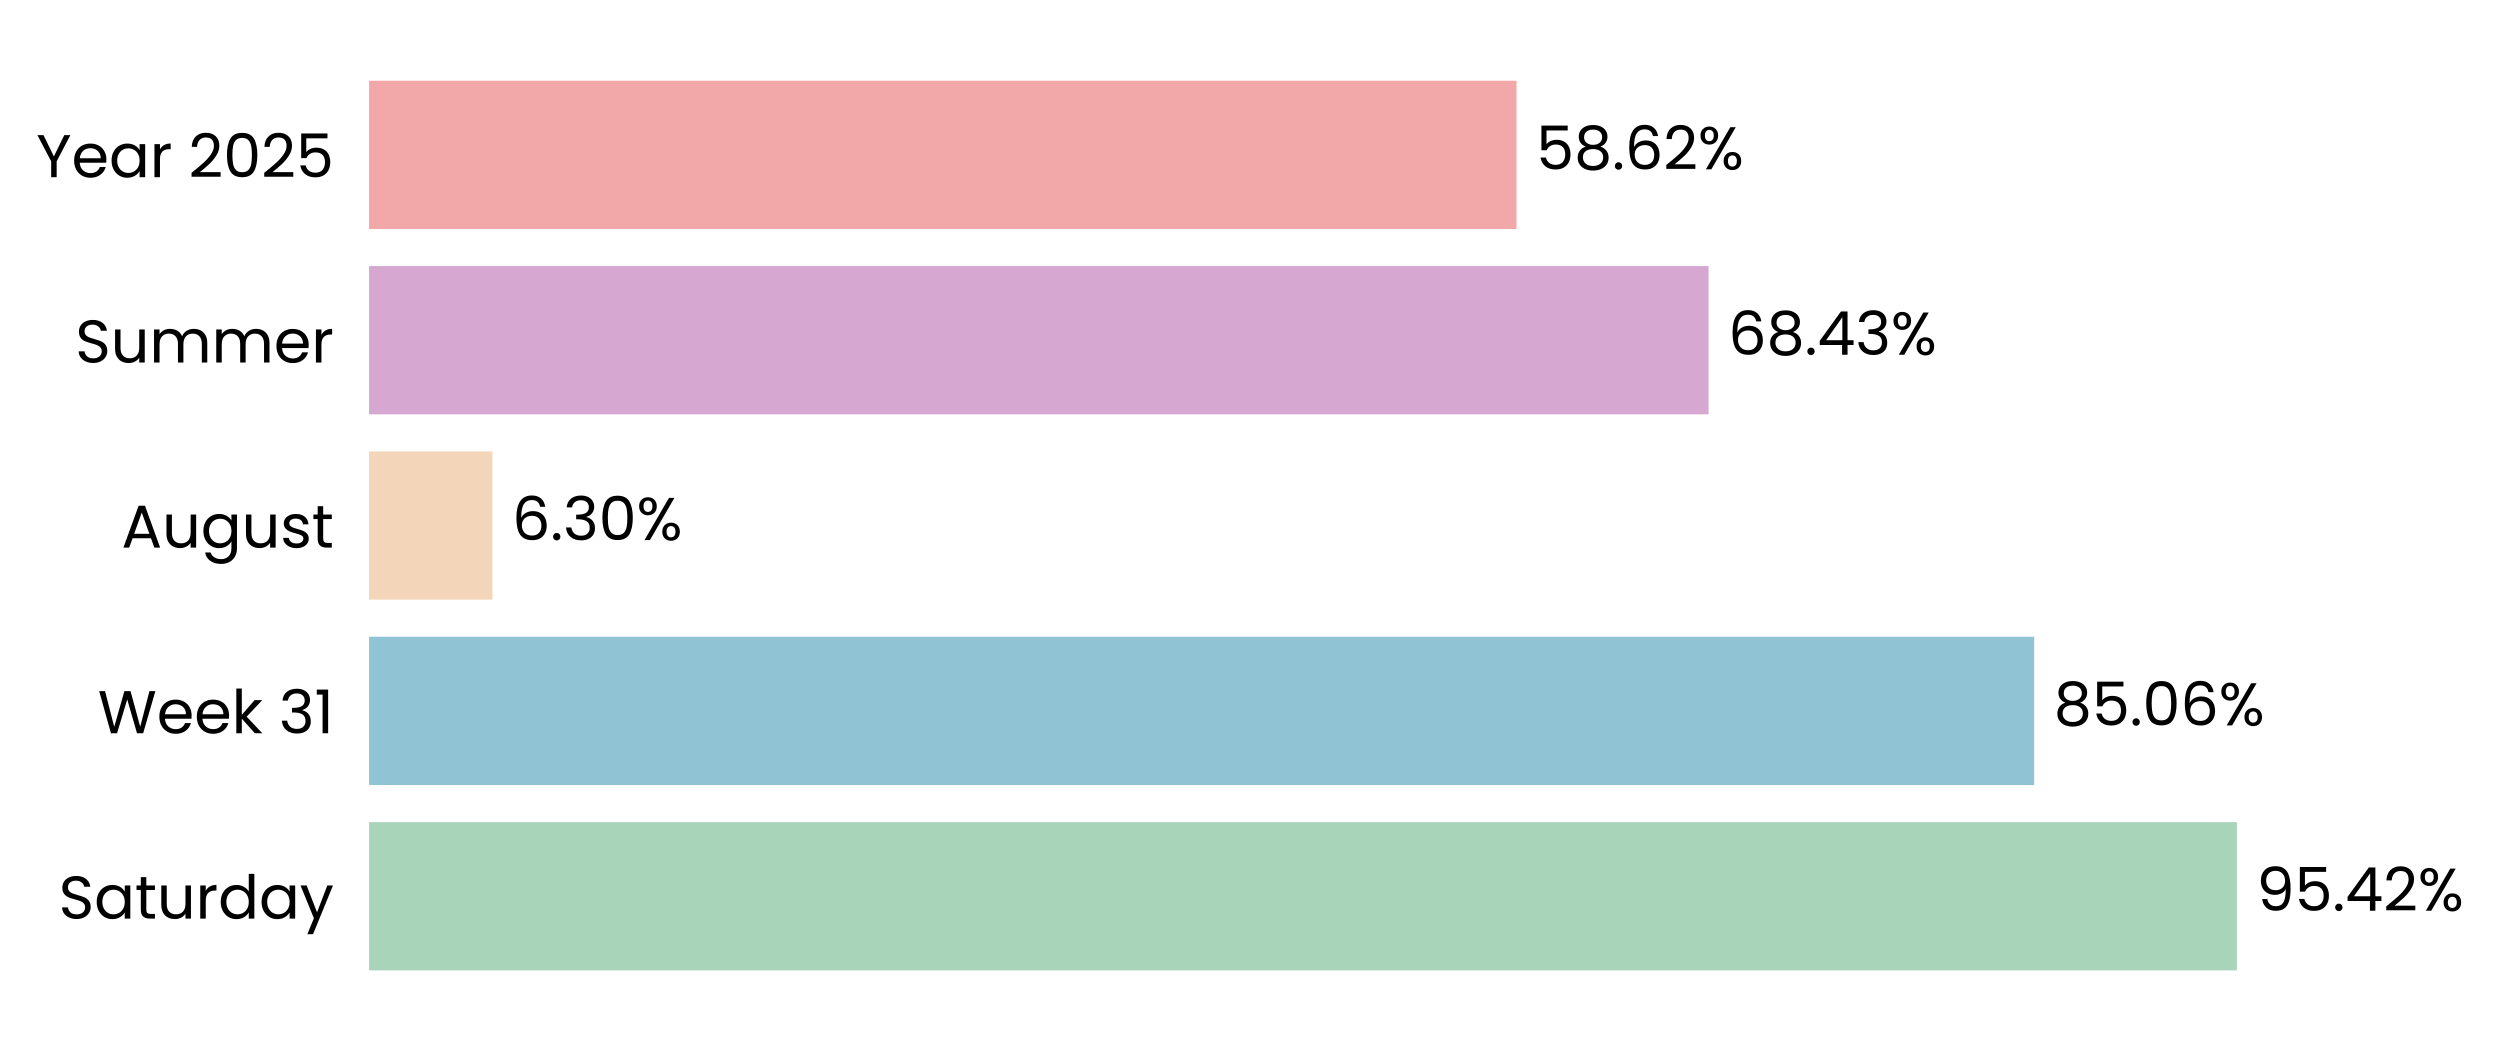
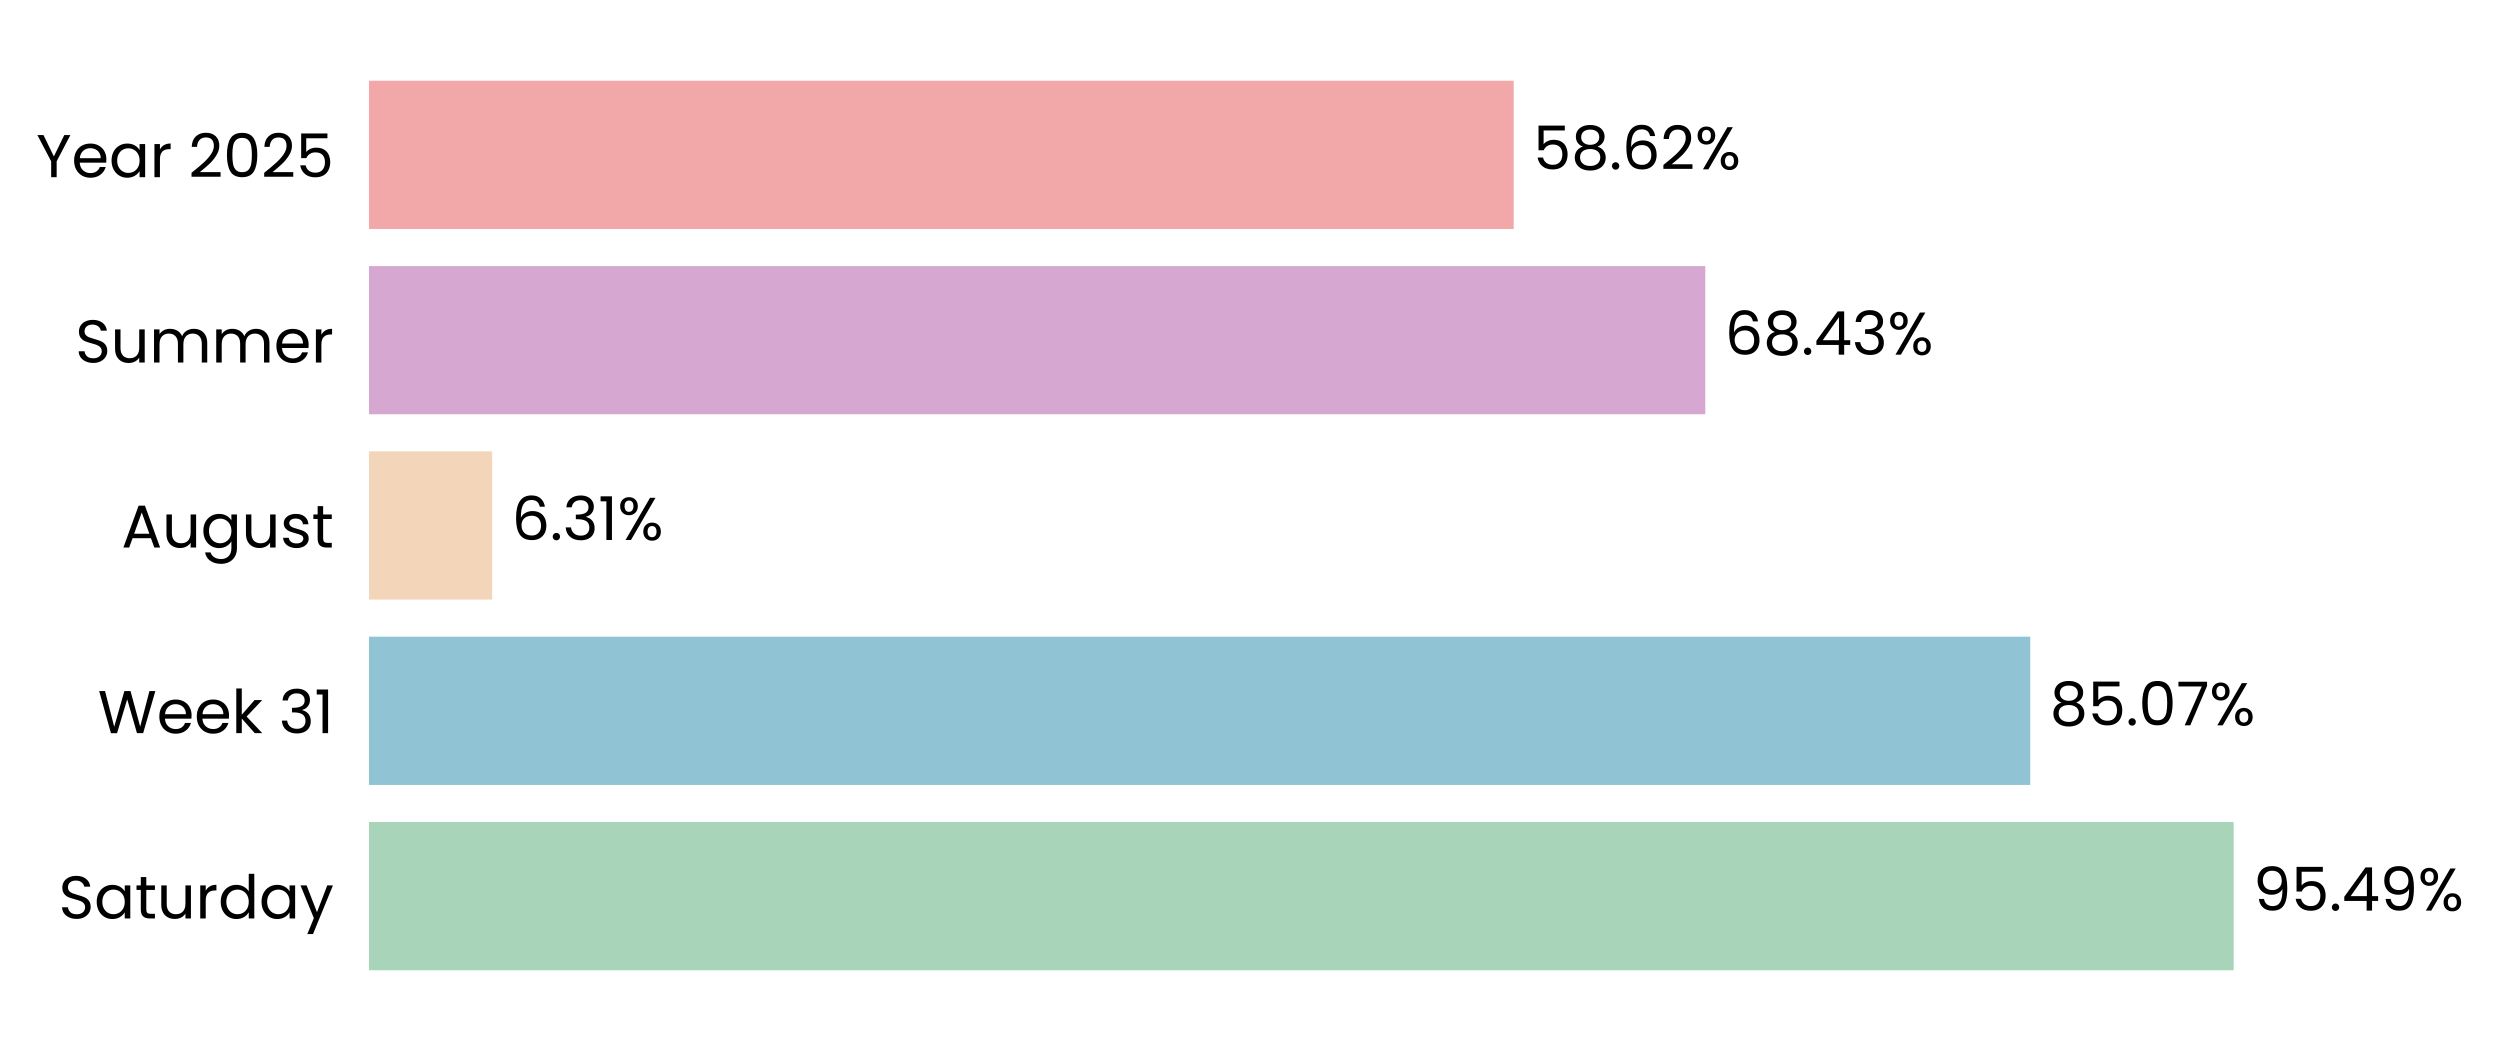
- <svg xmlns="http://www.w3.org/2000/svg" xmlns:xlink="http://www.w3.org/1999/xlink" width="496.616pt" height="208.8pt" viewBox="0 0 496.616 208.8" version="1.1">
+ <svg xmlns="http://www.w3.org/2000/svg" xmlns:xlink="http://www.w3.org/1999/xlink" width="496.677pt" height="208.8pt" viewBox="0 0 496.677 208.8" version="1.1">
  <defs>
    <style type="text/css">*{stroke-linejoin: round; stroke-linecap: butt}</style>
  </defs>
  <g id="figure_1">
    <g id="patch_1">
-       <path d="M 0 208.8  L 496.616 208.8  L 496.616 0  L 0 0  L 0 208.8  z " style="fill: none" />
+       <path d="M 0 208.8  L 496.677 208.8  L 496.677 0  L 0 0  L 0 208.8  z " style="fill: none" />
    </g>
    <g id="axes_1">
      <g id="patch_2">
-         <path d="M 73.311 201.6  L 462.178 201.6  L 462.178 7.2  L 73.311 7.2  L 73.311 201.6  z " style="fill: none" />
+         <path d="M 73.311 201.6  L 461.276 201.6  L 461.276 7.2  L 73.311 7.2  L 73.311 201.6  z " style="fill: none" />
      </g>
      <g id="patch_3">
-         <path d="M 73.311 192.764  L 444.355 192.764  L 444.355 163.309  L 73.311 163.309  z " clip-path="url(#pbe1af93505)" style="fill: #a8d5ba" />
+         <path d="M 73.311 192.764  L 443.764 192.764  L 443.764 163.309  L 73.311 163.309  z " clip-path="url(#pbd21f81ce3)" style="fill: #a8d5ba" />
      </g>
      <g id="patch_4">
-         <path d="M 73.311 155.945  L 404.079 155.945  L 404.079 126.491  L 73.311 126.491  z " clip-path="url(#pbe1af93505)" style="fill: #90c3d4" />
+         <path d="M 73.311 155.945  L 403.351 155.945  L 403.351 126.491  L 73.311 126.491  z " clip-path="url(#pbd21f81ce3)" style="fill: #90c3d4" />
      </g>
      <g id="patch_5">
-         <path d="M 73.311 119.127  L 97.824 119.127  L 97.824 89.673  L 73.311 89.673  z " clip-path="url(#pbe1af93505)" style="fill: #f3d6ba" />
+         <path d="M 73.311 119.127  L 97.776 119.127  L 97.776 89.673  L 73.311 89.673  z " clip-path="url(#pbd21f81ce3)" style="fill: #f3d6ba" />
      </g>
      <g id="patch_6">
-         <path d="M 73.311 82.309  L 339.407 82.309  L 339.407 52.855  L 73.311 52.855  z " clip-path="url(#pbe1af93505)" style="fill: #d6a8d1" />
+         <path d="M 73.311 82.309  L 338.793 82.309  L 338.793 52.855  L 73.311 52.855  z " clip-path="url(#pbd21f81ce3)" style="fill: #d6a8d1" />
      </g>
      <g id="patch_7">
-         <path d="M 73.311 45.491  L 301.255 45.491  L 301.255 16.036  L 73.311 16.036  z " clip-path="url(#pbe1af93505)" style="fill: #f2a8a8" />
+         <path d="M 73.311 45.491  L 300.728 45.491  L 300.728 16.036  L 73.311 16.036  z " clip-path="url(#pbd21f81ce3)" style="fill: #f2a8a8" />
      </g>
      <g id="matplotlib.axis_1">
        <g id="ytick_1">
          <g id="text_1">
            <g transform="translate(11.65312 182.4764) scale(0.12 -0.12)">
              <defs>
                <path id="Poppins-Regular-53" d="M 1907 -45  Q 1466 -45 1117 112  Q 768 269 569 547  Q 371 826 365 1190  L 986 1190  Q 1018 877 1245 662  Q 1472 448 1907 448  Q 2323 448 2563 656  Q 2803 864 2803 1190  Q 2803 1446 2662 1606  Q 2522 1766 2310 1849  Q 2099 1933 1741 2029  Q 1299 2144 1033 2259  Q 768 2374 579 2620  Q 390 2867 390 3283  Q 390 3648 576 3929  Q 762 4211 1098 4364  Q 1434 4518 1869 4518  Q 2496 4518 2896 4204  Q 3296 3891 3347 3373  L 2707 3373  Q 2675 3629 2438 3824  Q 2202 4019 1811 4019  Q 1446 4019 1216 3830  Q 986 3642 986 3302  Q 986 3059 1123 2905  Q 1261 2752 1462 2672  Q 1664 2592 2029 2490  Q 2470 2368 2739 2249  Q 3008 2131 3200 1884  Q 3392 1638 3392 1216  Q 3392 890 3219 602  Q 3046 314 2707 134  Q 2368 -45 1907 -45  z " transform="scale(0.015625)" />
                <path id="Poppins-Regular-61" d="M 275 1766  Q 275 2304 492 2710  Q 710 3117 1091 3341  Q 1472 3565 1939 3565  Q 2400 3565 2739 3366  Q 3078 3168 3245 2867  L 3245 3507  L 3834 3507  L 3834 0  L 3245 0  L 3245 653  Q 3072 346 2729 144  Q 2387 -58 1933 -58  Q 1466 -58 1088 172  Q 710 403 492 819  Q 275 1235 275 1766  z M 3245 1760  Q 3245 2157 3085 2451  Q 2925 2746 2653 2902  Q 2381 3059 2054 3059  Q 1728 3059 1459 2905  Q 1190 2752 1030 2457  Q 870 2163 870 1766  Q 870 1363 1030 1065  Q 1190 768 1459 611  Q 1728 454 2054 454  Q 2381 454 2653 611  Q 2925 768 3085 1065  Q 3245 1363 3245 1760  z " transform="scale(0.015625)" />
                <path id="Poppins-Regular-74" d="M 1203 3027  L 1203 960  Q 1203 704 1312 598  Q 1421 493 1690 493  L 2118 493  L 2118 0  L 1594 0  Q 1107 0 864 224  Q 621 448 621 960  L 621 3027  L 166 3027  L 166 3507  L 621 3507  L 621 4390  L 1203 4390  L 1203 3507  L 2118 3507  L 2118 3027  L 1203 3027  z " transform="scale(0.015625)" />
                <path id="Poppins-Regular-75" d="M 3603 3507  L 3603 0  L 3021 0  L 3021 518  Q 2854 250 2556 99  Q 2259 -51 1901 -51  Q 1491 -51 1164 118  Q 838 288 649 627  Q 461 966 461 1453  L 461 3507  L 1037 3507  L 1037 1530  Q 1037 1011 1299 732  Q 1562 454 2016 454  Q 2483 454 2752 742  Q 3021 1030 3021 1581  L 3021 3507  L 3603 3507  z " transform="scale(0.015625)" />
                <path id="Poppins-Regular-72" d="M 1075 2938  Q 1229 3238 1513 3404  Q 1798 3571 2208 3571  L 2208 2970  L 2054 2970  Q 1075 2970 1075 1907  L 1075 0  L 493 0  L 493 3507  L 1075 3507  L 1075 2938  z " transform="scale(0.015625)" />
                <path id="Poppins-Regular-64" d="M 275 1766  Q 275 2304 492 2710  Q 710 3117 1091 3341  Q 1472 3565 1946 3565  Q 2355 3565 2707 3376  Q 3059 3187 3245 2880  L 3245 4736  L 3834 4736  L 3834 0  L 3245 0  L 3245 659  Q 3072 346 2733 144  Q 2394 -58 1939 -58  Q 1472 -58 1091 172  Q 710 403 492 819  Q 275 1235 275 1766  z M 3245 1760  Q 3245 2157 3085 2451  Q 2925 2746 2653 2902  Q 2381 3059 2054 3059  Q 1728 3059 1459 2905  Q 1190 2752 1030 2457  Q 870 2163 870 1766  Q 870 1363 1030 1065  Q 1190 768 1459 611  Q 1728 454 2054 454  Q 2381 454 2653 611  Q 2925 768 3085 1065  Q 3245 1363 3245 1760  z " transform="scale(0.015625)" />
                <path id="Poppins-Regular-79" d="M 3514 3507  L 1402 -1651  L 800 -1651  L 1491 38  L 77 3507  L 723 3507  L 1824 666  L 2912 3507  L 3514 3507  z " transform="scale(0.015625)" />
              </defs>
              <use xlink:href="#Poppins-Regular-53" />
              <use xlink:href="#Poppins-Regular-61" transform="translate(58.7 0)" />
              <use xlink:href="#Poppins-Regular-74" transform="translate(126.3 0)" />
              <use xlink:href="#Poppins-Regular-75" transform="translate(162.7 0)" />
              <use xlink:href="#Poppins-Regular-72" transform="translate(226.7 0)" />
              <use xlink:href="#Poppins-Regular-64" transform="translate(264 0)" />
              <use xlink:href="#Poppins-Regular-61" transform="translate(331.5999 0)" />
              <use xlink:href="#Poppins-Regular-79" transform="translate(399.1999 0)" />
            </g>
          </g>
        </g>
        <g id="ytick_2">
          <g id="text_2">
            <g transform="translate(19.42687 145.6582) scale(0.12 -0.12)">
              <defs>
                <path id="Poppins-Regular-57" d="M 6099 4461  L 4806 0  L 4154 0  L 3117 3590  L 2042 0  L 1395 -6  L 147 4461  L 768 4461  L 1741 678  L 2816 4461  L 3469 4461  L 4493 691  L 5472 4461  L 6099 4461  z " transform="scale(0.015625)" />
                <path id="Poppins-Regular-65" d="M 3693 1888  Q 3693 1722 3674 1536  L 870 1536  Q 902 1018 1225 726  Q 1549 435 2010 435  Q 2387 435 2640 611  Q 2893 787 2995 1082  L 3622 1082  Q 3482 576 3059 259  Q 2637 -58 2010 -58  Q 1510 -58 1116 166  Q 723 390 499 803  Q 275 1216 275 1760  Q 275 2304 492 2713  Q 710 3123 1104 3344  Q 1498 3565 2010 3565  Q 2509 3565 2893 3347  Q 3277 3130 3485 2749  Q 3693 2368 3693 1888  z M 3091 2010  Q 3091 2342 2944 2582  Q 2797 2822 2544 2947  Q 2291 3072 1984 3072  Q 1542 3072 1232 2790  Q 922 2509 877 2010  L 3091 2010  z " transform="scale(0.015625)" />
                <path id="Poppins-Regular-6b" d="M 2451 0  L 1075 1549  L 1075 0  L 493 0  L 493 4736  L 1075 4736  L 1075 1952  L 2426 3507  L 3238 3507  L 1587 1760  L 3245 0  L 2451 0  z " transform="scale(0.015625)" />
                <path id="Poppins-Regular-20" transform="scale(0.015625)" />
                <path id="Poppins-Regular-33" d="M 384 3462  Q 429 4051 838 4384  Q 1248 4717 1901 4717  Q 2336 4717 2653 4560  Q 2970 4403 3133 4134  Q 3296 3866 3296 3526  Q 3296 3130 3069 2842  Q 2842 2554 2477 2470  L 2477 2438  Q 2893 2336 3136 2035  Q 3379 1734 3379 1248  Q 3379 883 3212 592  Q 3046 301 2713 134  Q 2381 -32 1914 -32  Q 1235 -32 800 323  Q 365 678 314 1331  L 877 1331  Q 922 947 1190 704  Q 1459 461 1907 461  Q 2355 461 2588 694  Q 2822 928 2822 1299  Q 2822 1779 2502 1990  Q 2182 2202 1536 2202  L 1389 2202  L 1389 2688  L 1542 2688  Q 2131 2694 2432 2883  Q 2733 3072 2733 3469  Q 2733 3808 2512 4013  Q 2291 4218 1882 4218  Q 1485 4218 1241 4013  Q 998 3808 954 3462  L 384 3462  z " transform="scale(0.015625)" />
                <path id="Poppins-Regular-31" d="M 243 4096  L 243 4627  L 1446 4627  L 1446 0  L 858 0  L 858 4096  L 243 4096  z " transform="scale(0.015625)" />
              </defs>
              <use xlink:href="#Poppins-Regular-57" />
              <use xlink:href="#Poppins-Regular-65" transform="translate(97.59999 0)" />
              <use xlink:href="#Poppins-Regular-65" transform="translate(159.6 0)" />
              <use xlink:href="#Poppins-Regular-6b" transform="translate(221.6 0)" />
              <use xlink:href="#Poppins-Regular-20" transform="translate(273.0999 0)" />
              <use xlink:href="#Poppins-Regular-33" transform="translate(299.7999 0)" />
              <use xlink:href="#Poppins-Regular-31" transform="translate(358.6999 0)" />
            </g>
          </g>
        </g>
        <g id="ytick_3">
          <g id="text_3">
            <g transform="translate(24.11812 108.78) scale(0.12 -0.12)">
              <defs>
                <path id="Poppins-Regular-41" d="M 3130 992  L 1184 992  L 826 0  L 211 0  L 1824 4435  L 2496 4435  L 4102 0  L 3488 0  L 3130 992  z M 2963 1466  L 2157 3718  L 1350 1466  L 2963 1466  z " transform="scale(0.015625)" />
                <path id="Poppins-Regular-67" d="M 1939 3565  Q 2394 3565 2736 3366  Q 3078 3168 3245 2867  L 3245 3507  L 3834 3507  L 3834 -77  Q 3834 -557 3629 -931  Q 3424 -1306 3043 -1517  Q 2662 -1728 2157 -1728  Q 1466 -1728 1005 -1401  Q 544 -1075 461 -512  L 1037 -512  Q 1133 -832 1433 -1027  Q 1734 -1222 2157 -1222  Q 2637 -1222 2941 -921  Q 3245 -621 3245 -77  L 3245 659  Q 3072 352 2733 147  Q 2394 -58 1939 -58  Q 1472 -58 1091 172  Q 710 403 492 819  Q 275 1235 275 1766  Q 275 2304 492 2710  Q 710 3117 1091 3341  Q 1472 3565 1939 3565  z M 3245 1760  Q 3245 2157 3085 2451  Q 2925 2746 2653 2902  Q 2381 3059 2054 3059  Q 1728 3059 1459 2905  Q 1190 2752 1030 2457  Q 870 2163 870 1766  Q 870 1363 1030 1065  Q 1190 768 1459 611  Q 1728 454 2054 454  Q 2381 454 2653 611  Q 2925 768 3085 1065  Q 3245 1363 3245 1760  z " transform="scale(0.015625)" />
                <path id="Poppins-Regular-73" d="M 1734 -58  Q 1331 -58 1011 80  Q 691 218 505 464  Q 320 710 301 1030  L 902 1030  Q 928 768 1149 601  Q 1370 435 1728 435  Q 2061 435 2253 582  Q 2445 730 2445 954  Q 2445 1184 2240 1296  Q 2035 1408 1606 1517  Q 1216 1619 969 1724  Q 723 1830 547 2038  Q 371 2246 371 2586  Q 371 2854 531 3078  Q 691 3302 985 3433  Q 1280 3565 1658 3565  Q 2240 3565 2598 3270  Q 2957 2976 2982 2464  L 2400 2464  Q 2381 2739 2179 2905  Q 1978 3072 1638 3072  Q 1325 3072 1139 2937  Q 954 2803 954 2586  Q 954 2413 1066 2301  Q 1178 2189 1347 2121  Q 1517 2054 1818 1971  Q 2195 1869 2432 1769  Q 2669 1670 2838 1472  Q 3008 1274 3014 954  Q 3014 666 2854 435  Q 2694 205 2403 73  Q 2112 -58 1734 -58  z " transform="scale(0.015625)" />
              </defs>
              <use xlink:href="#Poppins-Regular-41" />
              <use xlink:href="#Poppins-Regular-75" transform="translate(67.39999 0)" />
              <use xlink:href="#Poppins-Regular-67" transform="translate(131.4 0)" />
              <use xlink:href="#Poppins-Regular-75" transform="translate(199 0)" />
              <use xlink:href="#Poppins-Regular-73" transform="translate(263 0)" />
              <use xlink:href="#Poppins-Regular-74" transform="translate(315.2 0)" />
            </g>
          </g>
        </g>
        <g id="ytick_4">
          <g id="text_4">
            <g transform="translate(14.95125 72.02182) scale(0.12 -0.12)">
              <defs>
                <path id="Poppins-Regular-6d" d="M 4710 3571  Q 5120 3571 5440 3401  Q 5760 3232 5945 2893  Q 6131 2554 6131 2067  L 6131 0  L 5555 0  L 5555 1984  Q 5555 2509 5296 2787  Q 5037 3066 4595 3066  Q 4141 3066 3872 2774  Q 3603 2483 3603 1933  L 3603 0  L 3027 0  L 3027 1984  Q 3027 2509 2768 2787  Q 2509 3066 2067 3066  Q 1613 3066 1344 2774  Q 1075 2483 1075 1933  L 1075 0  L 493 0  L 493 3507  L 1075 3507  L 1075 3002  Q 1248 3277 1539 3424  Q 1830 3571 2182 3571  Q 2624 3571 2963 3372  Q 3302 3174 3469 2790  Q 3616 3162 3955 3366  Q 4294 3571 4710 3571  z " transform="scale(0.015625)" />
              </defs>
              <use xlink:href="#Poppins-Regular-53" />
              <use xlink:href="#Poppins-Regular-75" transform="translate(58.7 0)" />
              <use xlink:href="#Poppins-Regular-6d" transform="translate(122.7 0)" />
              <use xlink:href="#Poppins-Regular-6d" transform="translate(225.7 0)" />
              <use xlink:href="#Poppins-Regular-65" transform="translate(328.7 0)" />
              <use xlink:href="#Poppins-Regular-72" transform="translate(390.6999 0)" />
            </g>
          </g>
        </g>
        <g id="ytick_5">
          <g id="text_5">
            <g transform="translate(7.2 35.20364) scale(0.12 -0.12)">
              <defs>
                <path id="Poppins-Regular-59" d="M 3616 4461  L 2163 1683  L 2163 0  L 1581 0  L 1581 1683  L 122 4461  L 768 4461  L 1869 2202  L 2970 4461  L 3616 4461  z " transform="scale(0.015625)" />
                <path id="Poppins-Regular-32" d="M 326 467  Q 1139 1120 1600 1539  Q 2061 1958 2377 2416  Q 2694 2874 2694 3315  Q 2694 3731 2492 3971  Q 2291 4211 1843 4211  Q 1408 4211 1168 3939  Q 928 3667 909 3213  L 346 3213  Q 371 3930 780 4320  Q 1190 4710 1837 4710  Q 2496 4710 2883 4345  Q 3270 3981 3270 3341  Q 3270 2810 2953 2307  Q 2637 1805 2233 1424  Q 1830 1043 1203 538  L 3405 538  L 3405 51  L 326 51  L 326 467  z " transform="scale(0.015625)" />
                <path id="Poppins-Regular-30" d="M 397 2362  Q 397 3462 755 4080  Q 1114 4698 2010 4698  Q 2899 4698 3257 4080  Q 3616 3462 3616 2362  Q 3616 1242 3257 621  Q 2899 0 2010 0  Q 1114 0 755 621  Q 397 1242 397 2362  z M 3040 2362  Q 3040 2918 2966 3305  Q 2893 3693 2665 3929  Q 2438 4166 2010 4166  Q 1574 4166 1347 3929  Q 1120 3693 1046 3305  Q 973 2918 973 2362  Q 973 1786 1046 1395  Q 1120 1005 1347 768  Q 1574 531 2010 531  Q 2438 531 2665 768  Q 2893 1005 2966 1395  Q 3040 1786 3040 2362  z " transform="scale(0.015625)" />
                <path id="Poppins-Regular-35" d="M 3347 4122  L 1101 4122  L 1101 2662  Q 1248 2867 1536 2998  Q 1824 3130 2157 3130  Q 2688 3130 3021 2909  Q 3354 2688 3498 2339  Q 3642 1990 3642 1600  Q 3642 1139 3469 774  Q 3296 410 2941 198  Q 2586 -13 2061 -13  Q 1389 -13 973 332  Q 557 678 467 1254  L 1037 1254  Q 1120 890 1389 685  Q 1658 480 2067 480  Q 2573 480 2829 784  Q 3085 1088 3085 1587  Q 3085 2086 2829 2358  Q 2573 2630 2074 2630  Q 1734 2630 1481 2467  Q 1229 2304 1114 2022  L 563 2022  L 563 4634  L 3347 4634  L 3347 4122  z " transform="scale(0.015625)" />
              </defs>
              <use xlink:href="#Poppins-Regular-59" />
              <use xlink:href="#Poppins-Regular-65" transform="translate(58.39999 0)" />
              <use xlink:href="#Poppins-Regular-61" transform="translate(120.4 0)" />
              <use xlink:href="#Poppins-Regular-72" transform="translate(188 0)" />
              <use xlink:href="#Poppins-Regular-20" transform="translate(225.3 0)" />
              <use xlink:href="#Poppins-Regular-32" transform="translate(252 0)" />
              <use xlink:href="#Poppins-Regular-30" transform="translate(309.4999 0)" />
              <use xlink:href="#Poppins-Regular-32" transform="translate(372.2999 0)" />
              <use xlink:href="#Poppins-Regular-35" transform="translate(429.7999 0)" />
            </g>
          </g>
        </g>
      </g>
      <g id="text_6">
-         <g transform="translate(448.2434 180.9164) scale(0.12 -0.12)">
+         <g transform="translate(447.6438 180.9164) scale(0.12 -0.12)">
          <defs>
            <path id="Poppins-Regular-39" d="M 1146 1242  Q 1210 877 1443 678  Q 1677 480 2074 480  Q 2605 480 2857 896  Q 3110 1312 3098 2298  Q 2963 2010 2649 1846  Q 2336 1683 1952 1683  Q 1523 1683 1187 1859  Q 851 2035 659 2374  Q 467 2714 467 3194  Q 467 3878 864 4297  Q 1261 4717 1990 4717  Q 2886 4717 3248 4134  Q 3610 3552 3610 2400  Q 3610 1594 3466 1069  Q 3322 544 2979 269  Q 2637 -6 2042 -6  Q 1389 -6 1024 346  Q 659 698 608 1242  L 1146 1242  z M 2048 2176  Q 2477 2176 2752 2441  Q 3027 2707 3027 3162  Q 3027 3642 2758 3936  Q 2490 4230 2003 4230  Q 1555 4230 1289 3948  Q 1024 3667 1024 3206  Q 1024 2739 1286 2457  Q 1549 2176 2048 2176  z " transform="scale(0.015625)" />
            <path id="Poppins-Regular-2e" d="M 678 -38  Q 512 -38 397 77  Q 282 192 282 358  Q 282 525 397 640  Q 512 755 678 755  Q 838 755 950 640  Q 1062 525 1062 358  Q 1062 192 950 77  Q 838 -38 678 -38  z " transform="scale(0.015625)" />
            <path id="Poppins-Regular-34" d="M 256 1030  L 256 1472  L 2502 4582  L 3200 4582  L 3200 1536  L 3840 1536  L 3840 1030  L 3200 1030  L 3200 0  L 2624 0  L 2624 1030  L 256 1030  z M 2650 3974  L 928 1536  L 2650 1536  L 2650 3974  z " transform="scale(0.015625)" />
            <path id="Poppins-Regular-25" d="M 269 3584  Q 269 4019 531 4278  Q 794 4538 1203 4538  Q 1613 4538 1875 4278  Q 2138 4019 2138 3584  Q 2138 3142 1875 2883  Q 1613 2624 1203 2624  Q 794 2624 531 2883  Q 269 3142 269 3584  z M 4006 4467  L 1414 0  L 838 0  L 3430 4467  L 4006 4467  z M 1203 4179  Q 986 4179 861 4028  Q 736 3878 736 3584  Q 736 3290 861 3136  Q 986 2982 1203 2982  Q 1421 2982 1549 3139  Q 1677 3296 1677 3584  Q 1677 3878 1549 4028  Q 1421 4179 1203 4179  z M 2720 883  Q 2720 1325 2982 1584  Q 3245 1843 3654 1843  Q 4064 1843 4323 1584  Q 4582 1325 4582 883  Q 4582 448 4323 185  Q 4064 -77 3654 -77  Q 3245 -77 2982 182  Q 2720 442 2720 883  z M 3648 1478  Q 3430 1478 3302 1328  Q 3174 1178 3174 883  Q 3174 595 3302 444  Q 3430 294 3648 294  Q 3866 294 3994 444  Q 4122 595 4122 883  Q 4122 1178 3994 1328  Q 3866 1478 3648 1478  z " transform="scale(0.015625)" />
          </defs>
          <use xlink:href="#Poppins-Regular-39" />
          <use xlink:href="#Poppins-Regular-35" transform="translate(62.99999 0)" />
          <use xlink:href="#Poppins-Regular-2e" transform="translate(125.8 0)" />
          <use xlink:href="#Poppins-Regular-34" transform="translate(146.8 0)" />
-           <use xlink:href="#Poppins-Regular-32" transform="translate(209.7 0)" />
-           <use xlink:href="#Poppins-Regular-25" transform="translate(267.1999 0)" />
+           <use xlink:href="#Poppins-Regular-39" transform="translate(209.7 0)" />
+           <use xlink:href="#Poppins-Regular-25" transform="translate(272.6999 0)" />
        </g>
      </g>
      <g id="text_7">
-         <g transform="translate(407.9679 144.0982) scale(0.12 -0.12)">
+         <g transform="translate(407.2308 144.0982) scale(0.12 -0.12)">
          <defs>
            <path id="Poppins-Regular-38" d="M 1242 2406  Q 883 2547 691 2816  Q 499 3085 499 3469  Q 499 3814 672 4092  Q 845 4371 1187 4534  Q 1530 4698 2016 4698  Q 2502 4698 2844 4534  Q 3187 4371 3363 4092  Q 3539 3814 3539 3469  Q 3539 3098 3340 2819  Q 3142 2541 2797 2406  Q 3194 2285 3427 1981  Q 3661 1677 3661 1248  Q 3661 832 3456 521  Q 3251 211 2876 41  Q 2502 -128 2016 -128  Q 1530 -128 1162 41  Q 794 211 589 521  Q 384 832 384 1248  Q 384 1677 614 1984  Q 845 2291 1242 2406  z M 2976 3398  Q 2976 3789 2720 4000  Q 2464 4211 2016 4211  Q 1574 4211 1318 4000  Q 1062 3789 1062 3392  Q 1062 3034 1328 2816  Q 1594 2598 2016 2598  Q 2445 2598 2710 2819  Q 2976 3040 2976 3398  z M 2016 2150  Q 1542 2150 1241 1929  Q 941 1709 941 1267  Q 941 858 1232 608  Q 1523 358 2016 358  Q 2509 358 2797 608  Q 3085 858 3085 1267  Q 3085 1696 2790 1923  Q 2496 2150 2016 2150  z " transform="scale(0.015625)" />
-             <path id="Poppins-Regular-36" d="M 2976 3526  Q 2835 4237 2099 4237  Q 1530 4237 1248 3798  Q 966 3360 973 2355  Q 1120 2688 1462 2877  Q 1805 3066 2227 3066  Q 2886 3066 3280 2656  Q 3674 2246 3674 1523  Q 3674 1088 3504 742  Q 3334 397 2992 192  Q 2650 -13 2163 -13  Q 1504 -13 1133 281  Q 762 576 614 1094  Q 467 1613 467 2374  Q 467 4723 2106 4723  Q 2733 4723 3091 4384  Q 3450 4045 3514 3526  L 2976 3526  z M 2106 2573  Q 1830 2573 1587 2461  Q 1344 2349 1193 2121  Q 1043 1894 1043 1568  Q 1043 1082 1324 778  Q 1606 474 2131 474  Q 2579 474 2844 752  Q 3110 1030 3110 1504  Q 3110 2003 2854 2288  Q 2598 2573 2106 2573  z " transform="scale(0.015625)" />
+             <path id="Poppins-Regular-37" d="M 3245 4173  L 1466 0  L 877 0  L 2682 4115  L 211 4115  L 211 4614  L 3245 4614  L 3245 4173  z " transform="scale(0.015625)" />
          </defs>
          <use xlink:href="#Poppins-Regular-38" />
          <use xlink:href="#Poppins-Regular-35" transform="translate(63.09999 0)" />
          <use xlink:href="#Poppins-Regular-2e" transform="translate(125.9 0)" />
          <use xlink:href="#Poppins-Regular-30" transform="translate(146.9 0)" />
-           <use xlink:href="#Poppins-Regular-36" transform="translate(209.7 0)" />
-           <use xlink:href="#Poppins-Regular-25" transform="translate(273.1999 0)" />
+           <use xlink:href="#Poppins-Regular-37" transform="translate(209.7 0)" />
+           <use xlink:href="#Poppins-Regular-25" transform="translate(264.2999 0)" />
        </g>
      </g>
      <g id="text_8">
-         <g transform="translate(101.7131 107.28) scale(0.12 -0.12)">
+         <g transform="translate(101.656 107.28) scale(0.12 -0.12)">
+           <defs>
+             <path id="Poppins-Regular-36" d="M 2976 3526  Q 2835 4237 2099 4237  Q 1530 4237 1248 3798  Q 966 3360 973 2355  Q 1120 2688 1462 2877  Q 1805 3066 2227 3066  Q 2886 3066 3280 2656  Q 3674 2246 3674 1523  Q 3674 1088 3504 742  Q 3334 397 2992 192  Q 2650 -13 2163 -13  Q 1504 -13 1133 281  Q 762 576 614 1094  Q 467 1613 467 2374  Q 467 4723 2106 4723  Q 2733 4723 3091 4384  Q 3450 4045 3514 3526  L 2976 3526  z M 2106 2573  Q 1830 2573 1587 2461  Q 1344 2349 1193 2121  Q 1043 1894 1043 1568  Q 1043 1082 1324 778  Q 1606 474 2131 474  Q 2579 474 2844 752  Q 3110 1030 3110 1504  Q 3110 2003 2854 2288  Q 2598 2573 2106 2573  z " transform="scale(0.015625)" />
+           </defs>
          <use xlink:href="#Poppins-Regular-36" />
          <use xlink:href="#Poppins-Regular-2e" transform="translate(63.49999 0)" />
          <use xlink:href="#Poppins-Regular-33" transform="translate(84.49997 0)" />
-           <use xlink:href="#Poppins-Regular-30" transform="translate(143.4 0)" />
-           <use xlink:href="#Poppins-Regular-25" transform="translate(206.2 0)" />
+           <use xlink:href="#Poppins-Regular-31" transform="translate(143.4 0)" />
+           <use xlink:href="#Poppins-Regular-25" transform="translate(175.3999 0)" />
        </g>
      </g>
      <g id="text_9">
-         <g transform="translate(343.2952 70.46182) scale(0.12 -0.12)">
+         <g transform="translate(342.6724 70.46182) scale(0.12 -0.12)">
          <use xlink:href="#Poppins-Regular-36" />
          <use xlink:href="#Poppins-Regular-38" transform="translate(63.49999 0)" />
          <use xlink:href="#Poppins-Regular-2e" transform="translate(126.6 0)" />
          <use xlink:href="#Poppins-Regular-34" transform="translate(147.6 0)" />
          <use xlink:href="#Poppins-Regular-33" transform="translate(210.5 0)" />
          <use xlink:href="#Poppins-Regular-25" transform="translate(269.3999 0)" />
        </g>
      </g>
      <g id="text_10">
-         <g transform="translate(305.144 33.64364) scale(0.12 -0.12)">
+         <g transform="translate(304.6075 33.64364) scale(0.12 -0.12)">
          <use xlink:href="#Poppins-Regular-35" />
          <use xlink:href="#Poppins-Regular-38" transform="translate(62.79999 0)" />
          <use xlink:href="#Poppins-Regular-2e" transform="translate(125.9 0)" />
          <use xlink:href="#Poppins-Regular-36" transform="translate(146.9 0)" />
          <use xlink:href="#Poppins-Regular-32" transform="translate(210.3999 0)" />
          <use xlink:href="#Poppins-Regular-25" transform="translate(267.8999 0)" />
        </g>
      </g>
    </g>
  </g>
  <defs>
-     <clipPath id="pbe1af93505">
-       <rect x="73.311" y="7.2" width="388.866" height="194.4" />
+     <clipPath id="pbd21f81ce3">
+       <rect x="73.311" y="7.2" width="387.965" height="194.4" />
    </clipPath>
  </defs>
</svg>
